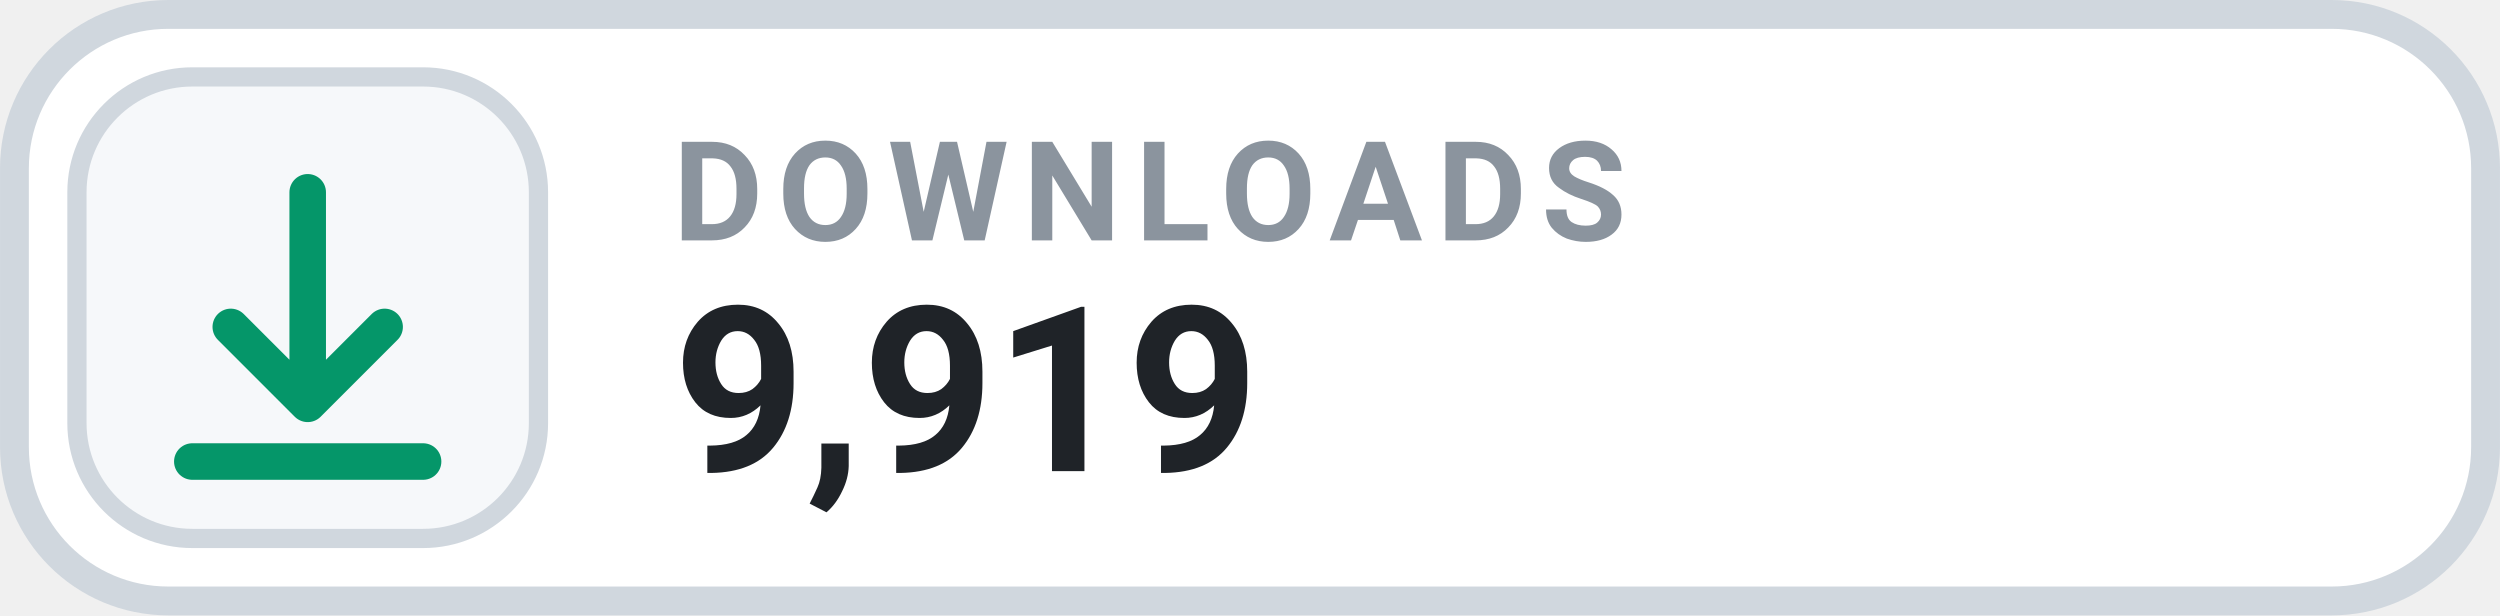
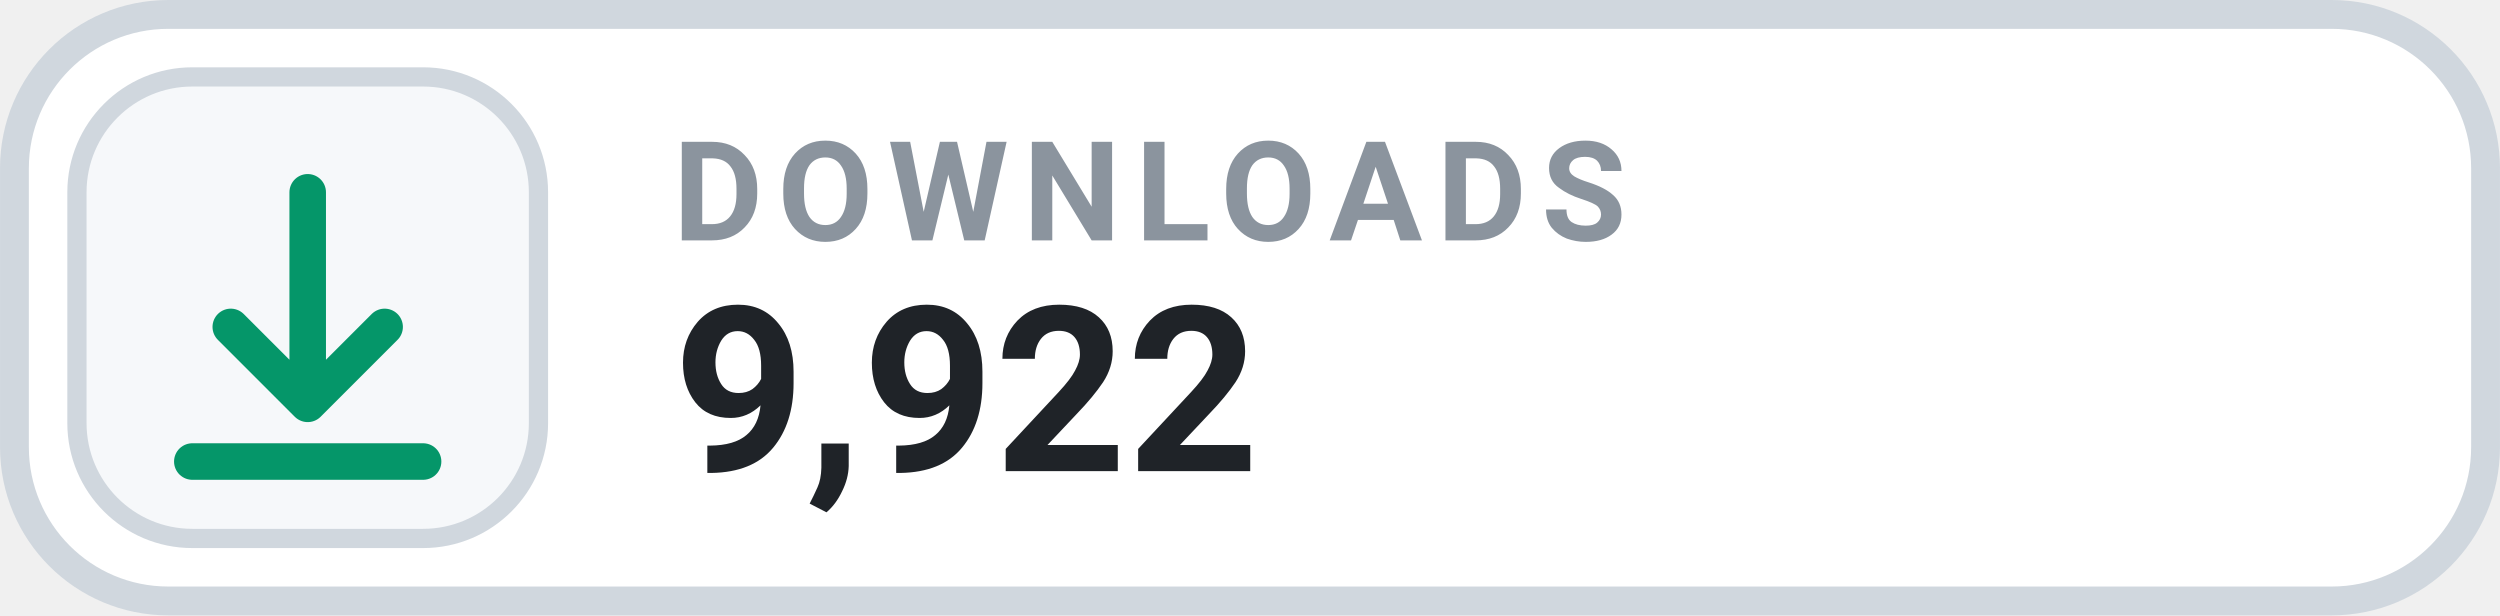
- <svg xmlns="http://www.w3.org/2000/svg" width="126" height="31.015" viewBox="0 0 130 32" role="img" aria-label="DOWNLOADS 9,919">
+ <svg xmlns="http://www.w3.org/2000/svg" width="126" height="31.015" viewBox="0 0 130 32" role="img" aria-label="DOWNLOADS 9,922">
  <rect x=".75" y=".75" width="128.5" height="30.5" rx="8" fill="#FFFFFF" stroke="#D0D7DE" stroke-width="1.5" />
  <rect x="4" y="4" width="24" height="24" rx="6" fill="#F6F8FA" stroke="#D0D7DE" stroke-width="1" />
  <g transform="translate(16 16)" style="color:#059669;">
    <path d="M0 -6 v11 m0 0 l4 -4 m-4 4 l-4 -4 M-6 8 h12" fill="none" stroke="currentColor" stroke-width="1.9" stroke-linecap="round" stroke-linejoin="round" />
  </g>
  <text x="35" y="12.5" fill="#8B949E" font-family="-apple-system,BlinkMacSystemFont,'Segoe UI',Roboto,Helvetica,Arial,sans-serif" font-size="7.2" font-weight="700" letter-spacing=".75">DOWNLOADS</text>
-   <text x="35" y="24.5" fill="#1F2328" font-family="-apple-system,BlinkMacSystemFont,'Segoe UI',Roboto,Helvetica,Arial,sans-serif" font-size="12" font-weight="700">9,919</text>
+   <text x="35" y="24.5" fill="#1F2328" font-family="-apple-system,BlinkMacSystemFont,'Segoe UI',Roboto,Helvetica,Arial,sans-serif" font-size="12" font-weight="700">9,922</text>
</svg>
